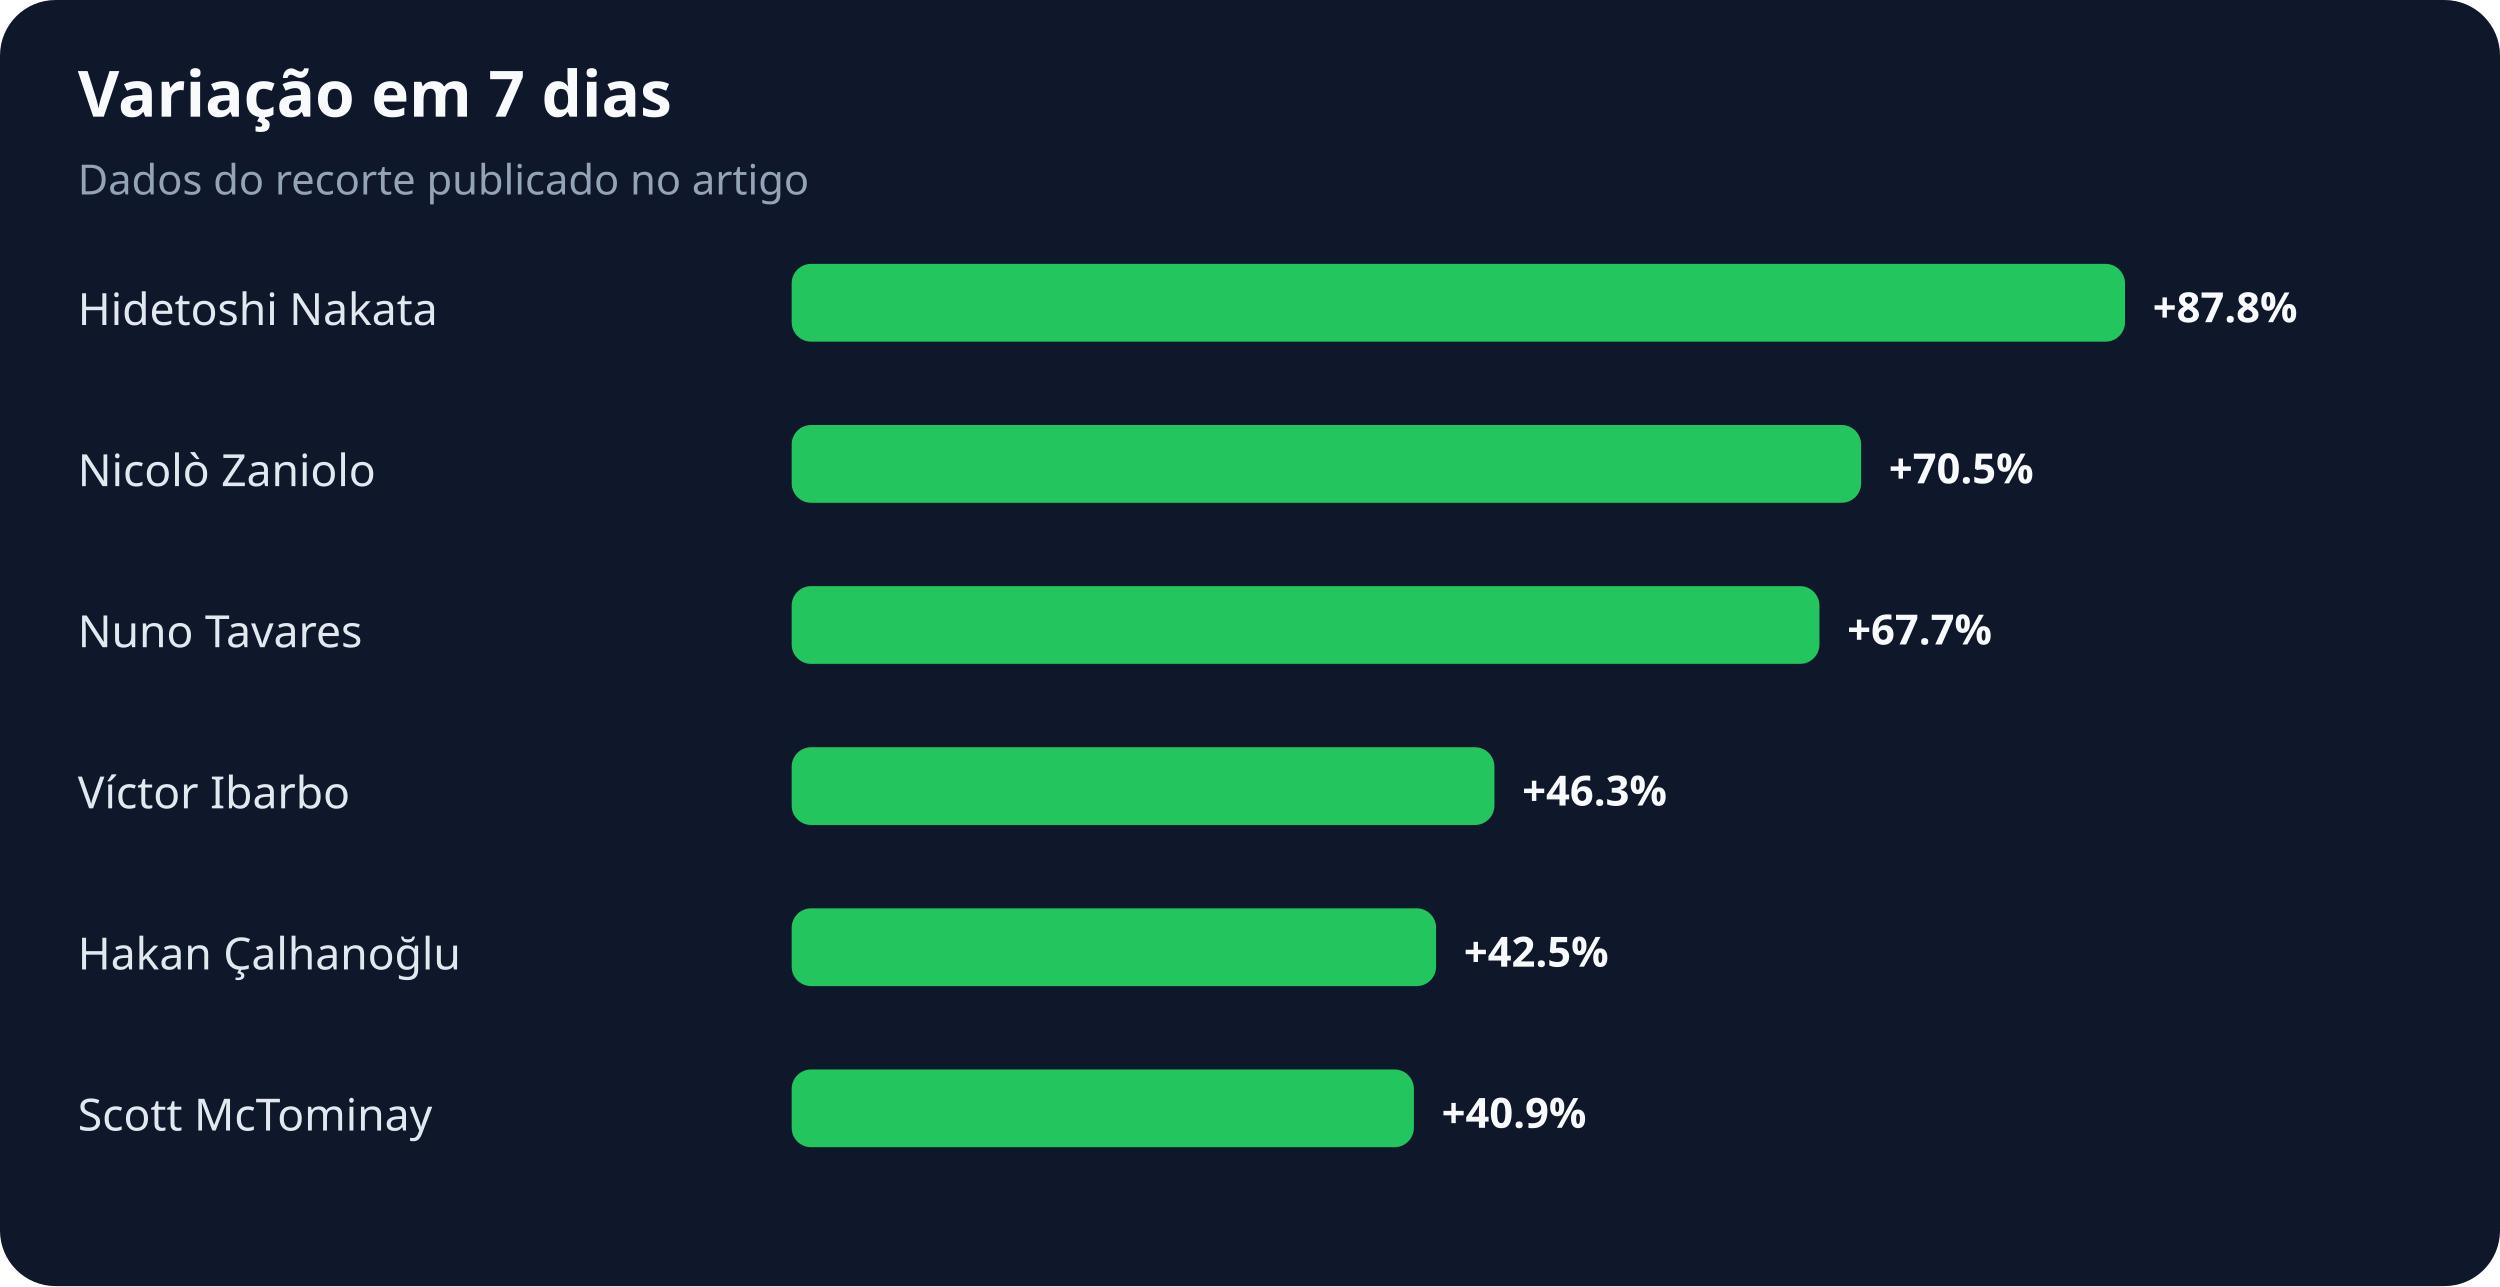
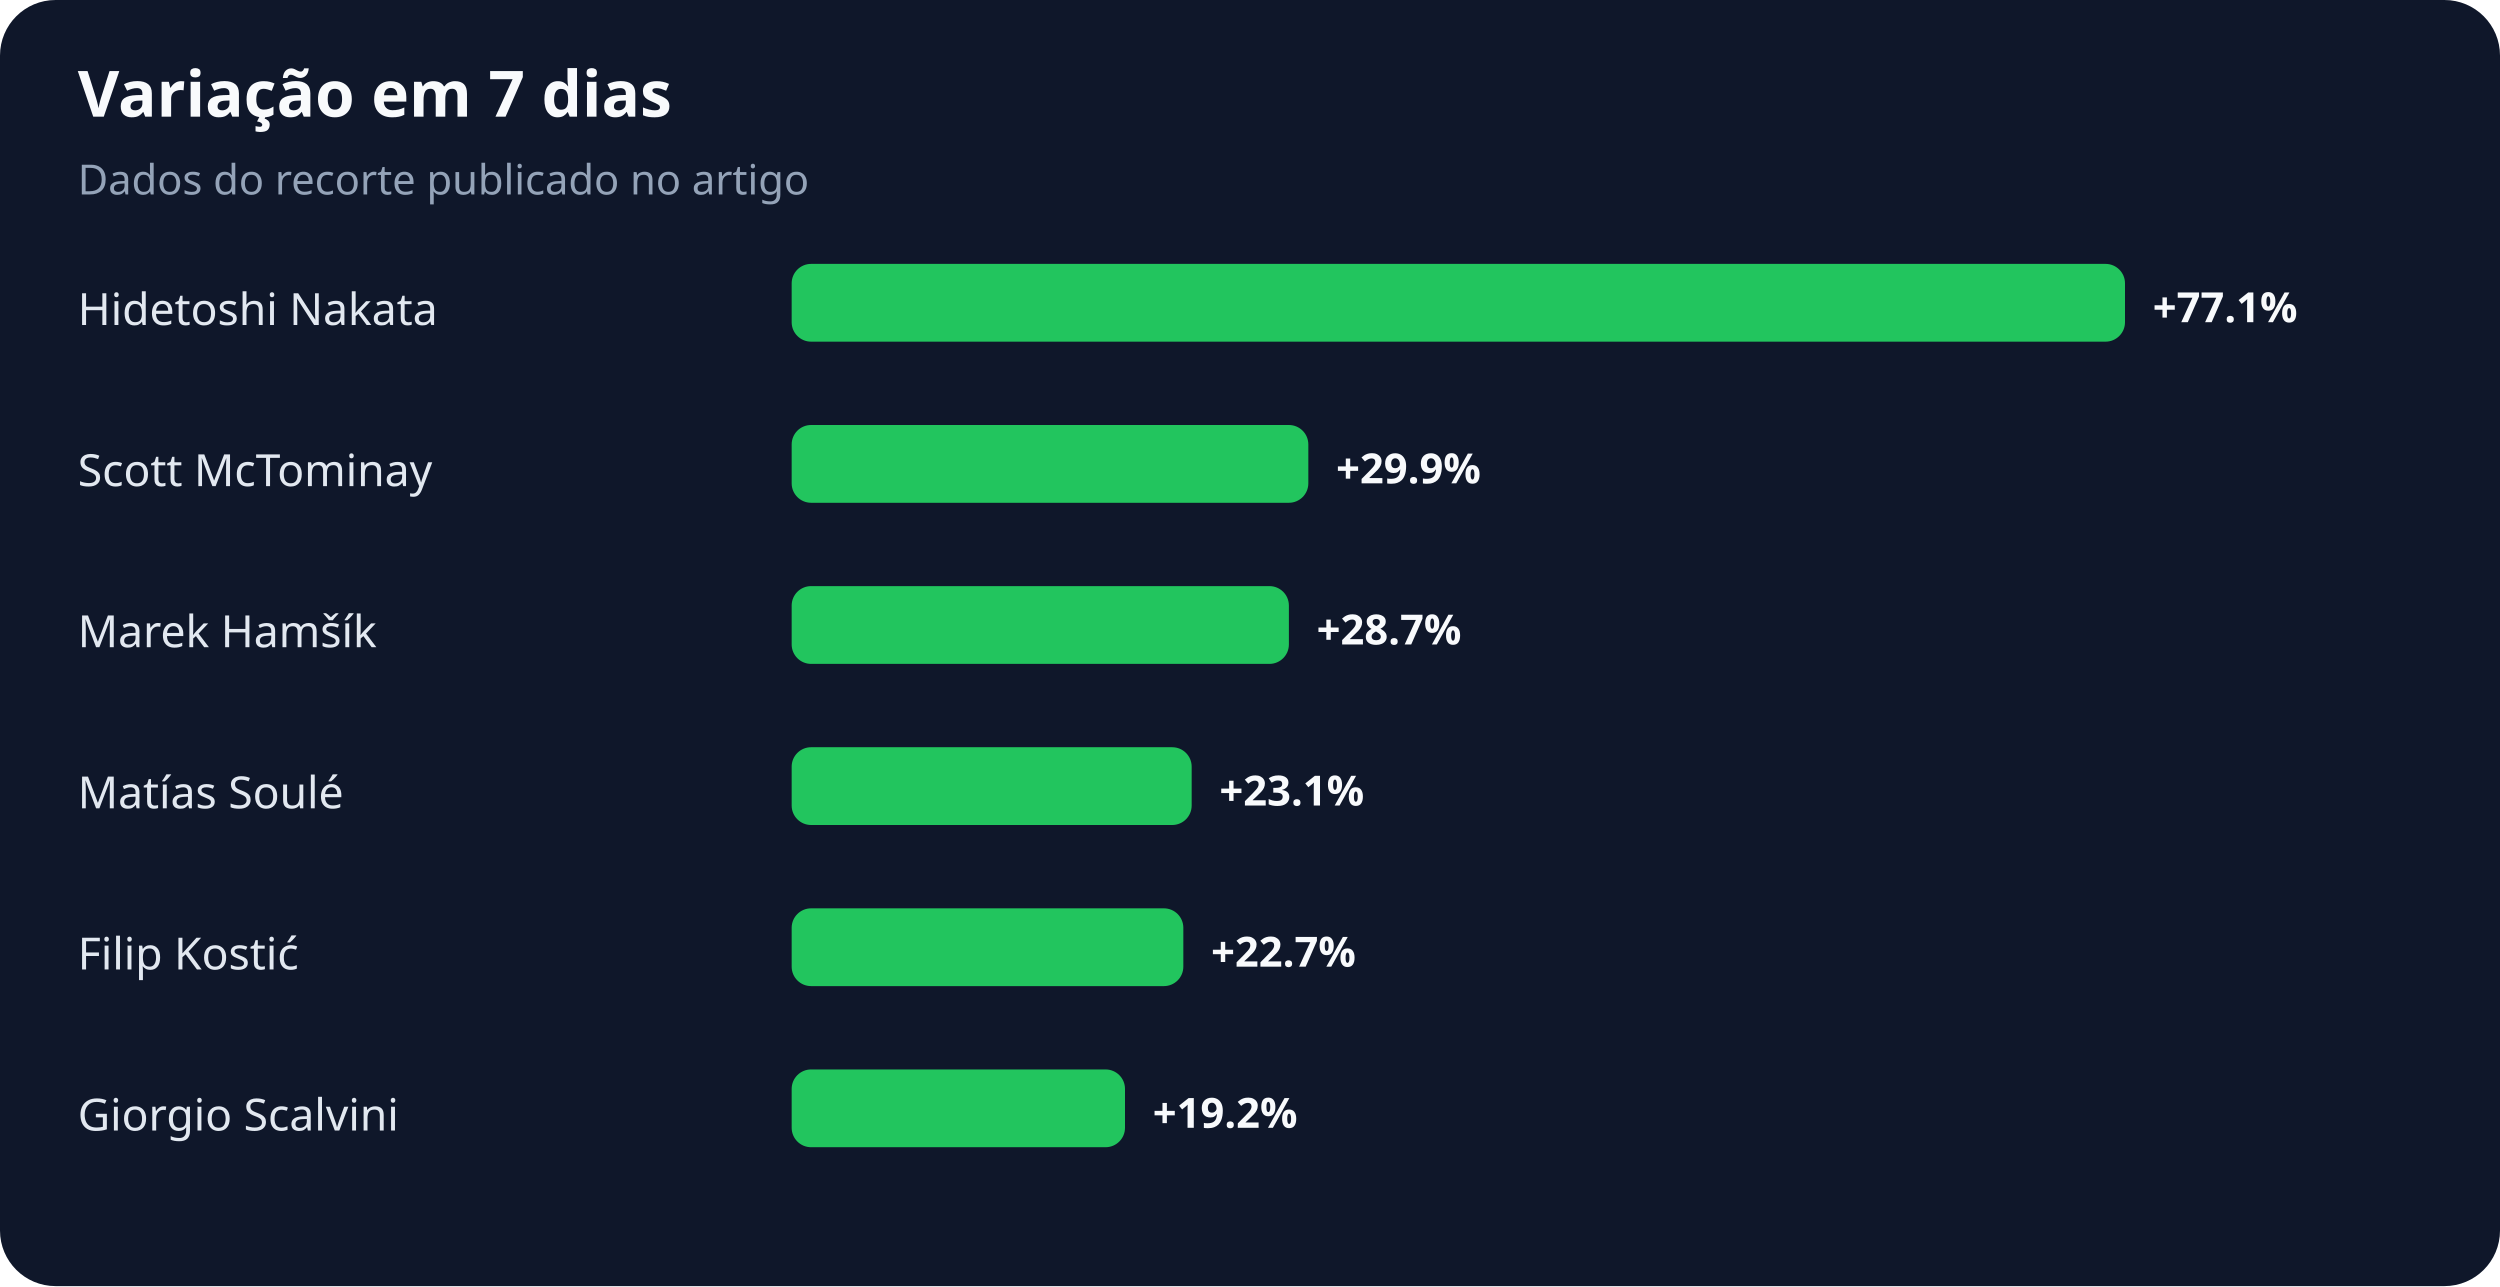
<svg xmlns="http://www.w3.org/2000/svg" width="900" height="463" viewBox="0 0 900 463" role="img" aria-labelledby="title desc">
  <rect width="100%" height="100%" rx="20" fill="#0f172a" />
  <text x="28" y="42" fill="#f8fafc" font-family="system-ui,sans-serif" font-size="23" font-weight="700">Variação em 7 dias</text>
  <text x="28" y="70" fill="#94a3b8" font-family="system-ui,sans-serif" font-size="15">Dados do recorte publicado no artigo</text>
  <text x="28" y="117" fill="#e2e8f0" font-family="system-ui,sans-serif" font-size="16">Hidetoshi Nakata</text>
  <rect x="285" y="95" width="480" height="28" rx="7" fill="#22c55e" />
-   <text x="775" y="116" fill="#f8fafc" font-family="system-ui,sans-serif" font-size="15" font-weight="700">+87.8%</text>
-   <text x="28" y="175" fill="#e2e8f0" font-family="system-ui,sans-serif" font-size="16">Nicolò Zaniolo</text>
-   <rect x="285" y="153" width="385" height="28" rx="7" fill="#22c55e" />
-   <text x="680" y="174" fill="#f8fafc" font-family="system-ui,sans-serif" font-size="15" font-weight="700">+70.5%</text>
-   <text x="28" y="233" fill="#e2e8f0" font-family="system-ui,sans-serif" font-size="16">Nuno Tavares</text>
-   <rect x="285" y="211" width="370" height="28" rx="7" fill="#22c55e" />
-   <text x="665" y="232" fill="#f8fafc" font-family="system-ui,sans-serif" font-size="15" font-weight="700">+67.7%</text>
-   <text x="28" y="291" fill="#e2e8f0" font-family="system-ui,sans-serif" font-size="16">Víctor Ibarbo</text>
-   <rect x="285" y="269" width="253" height="28" rx="7" fill="#22c55e" />
-   <text x="548" y="290" fill="#f8fafc" font-family="system-ui,sans-serif" font-size="15" font-weight="700">+46.3%</text>
-   <text x="28" y="349" fill="#e2e8f0" font-family="system-ui,sans-serif" font-size="16">Hakan Çalhanoğlu</text>
-   <rect x="285" y="327" width="232" height="28" rx="7" fill="#22c55e" />
-   <text x="527" y="348" fill="#f8fafc" font-family="system-ui,sans-serif" font-size="15" font-weight="700">+42.5%</text>
-   <text x="28" y="407" fill="#e2e8f0" font-family="system-ui,sans-serif" font-size="16">Scott McTominay</text>
-   <rect x="285" y="385" width="224" height="28" rx="7" fill="#22c55e" />
-   <text x="519" y="406" fill="#f8fafc" font-family="system-ui,sans-serif" font-size="15" font-weight="700">+40.9%</text>
+   <text x="775" y="116" fill="#f8fafc" font-family="system-ui,sans-serif" font-size="15" font-weight="700">+77.1%</text>
+   <text x="28" y="175" fill="#e2e8f0" font-family="system-ui,sans-serif" font-size="16">Scott McTominay</text>
+   <rect x="285" y="153" width="186" height="28" rx="7" fill="#22c55e" />
+   <text x="481" y="174" fill="#f8fafc" font-family="system-ui,sans-serif" font-size="15" font-weight="700">+29.9%</text>
+   <text x="28" y="233" fill="#e2e8f0" font-family="system-ui,sans-serif" font-size="16">Marek Hamšík</text>
+   <rect x="285" y="211" width="179" height="28" rx="7" fill="#22c55e" />
+   <text x="474" y="232" fill="#f8fafc" font-family="system-ui,sans-serif" font-size="15" font-weight="700">+28.7%</text>
+   <text x="28" y="291" fill="#e2e8f0" font-family="system-ui,sans-serif" font-size="16">Matías Soulé</text>
+   <rect x="285" y="269" width="144" height="28" rx="7" fill="#22c55e" />
+   <text x="439" y="290" fill="#f8fafc" font-family="system-ui,sans-serif" font-size="15" font-weight="700">+23.1%</text>
+   <text x="28" y="349" fill="#e2e8f0" font-family="system-ui,sans-serif" font-size="16">Filip Kostić</text>
+   <rect x="285" y="327" width="141" height="28" rx="7" fill="#22c55e" />
+   <text x="436" y="348" fill="#f8fafc" font-family="system-ui,sans-serif" font-size="15" font-weight="700">+22.7%</text>
+   <text x="28" y="407" fill="#e2e8f0" font-family="system-ui,sans-serif" font-size="16">Giorgio Scalvini</text>
+   <rect x="285" y="385" width="120" height="28" rx="7" fill="#22c55e" />
+   <text x="415" y="406" fill="#f8fafc" font-family="system-ui,sans-serif" font-size="15" font-weight="700">+19.2%</text>
</svg>
